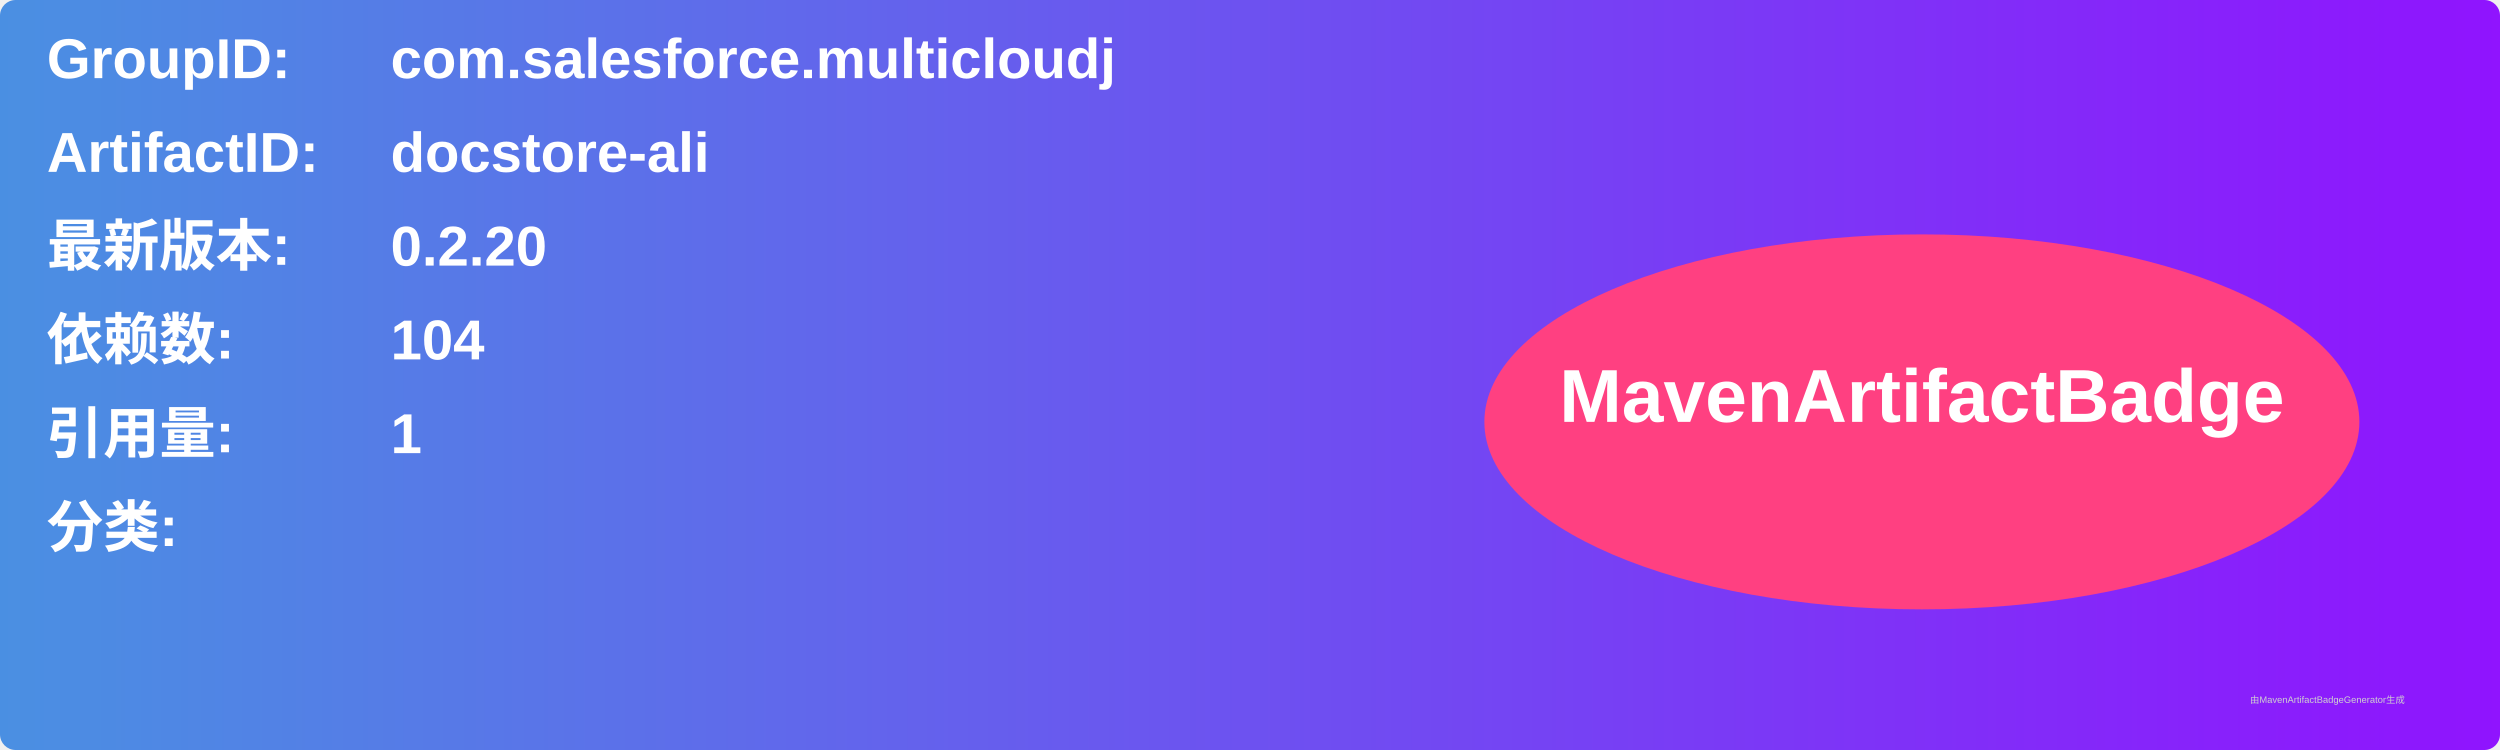
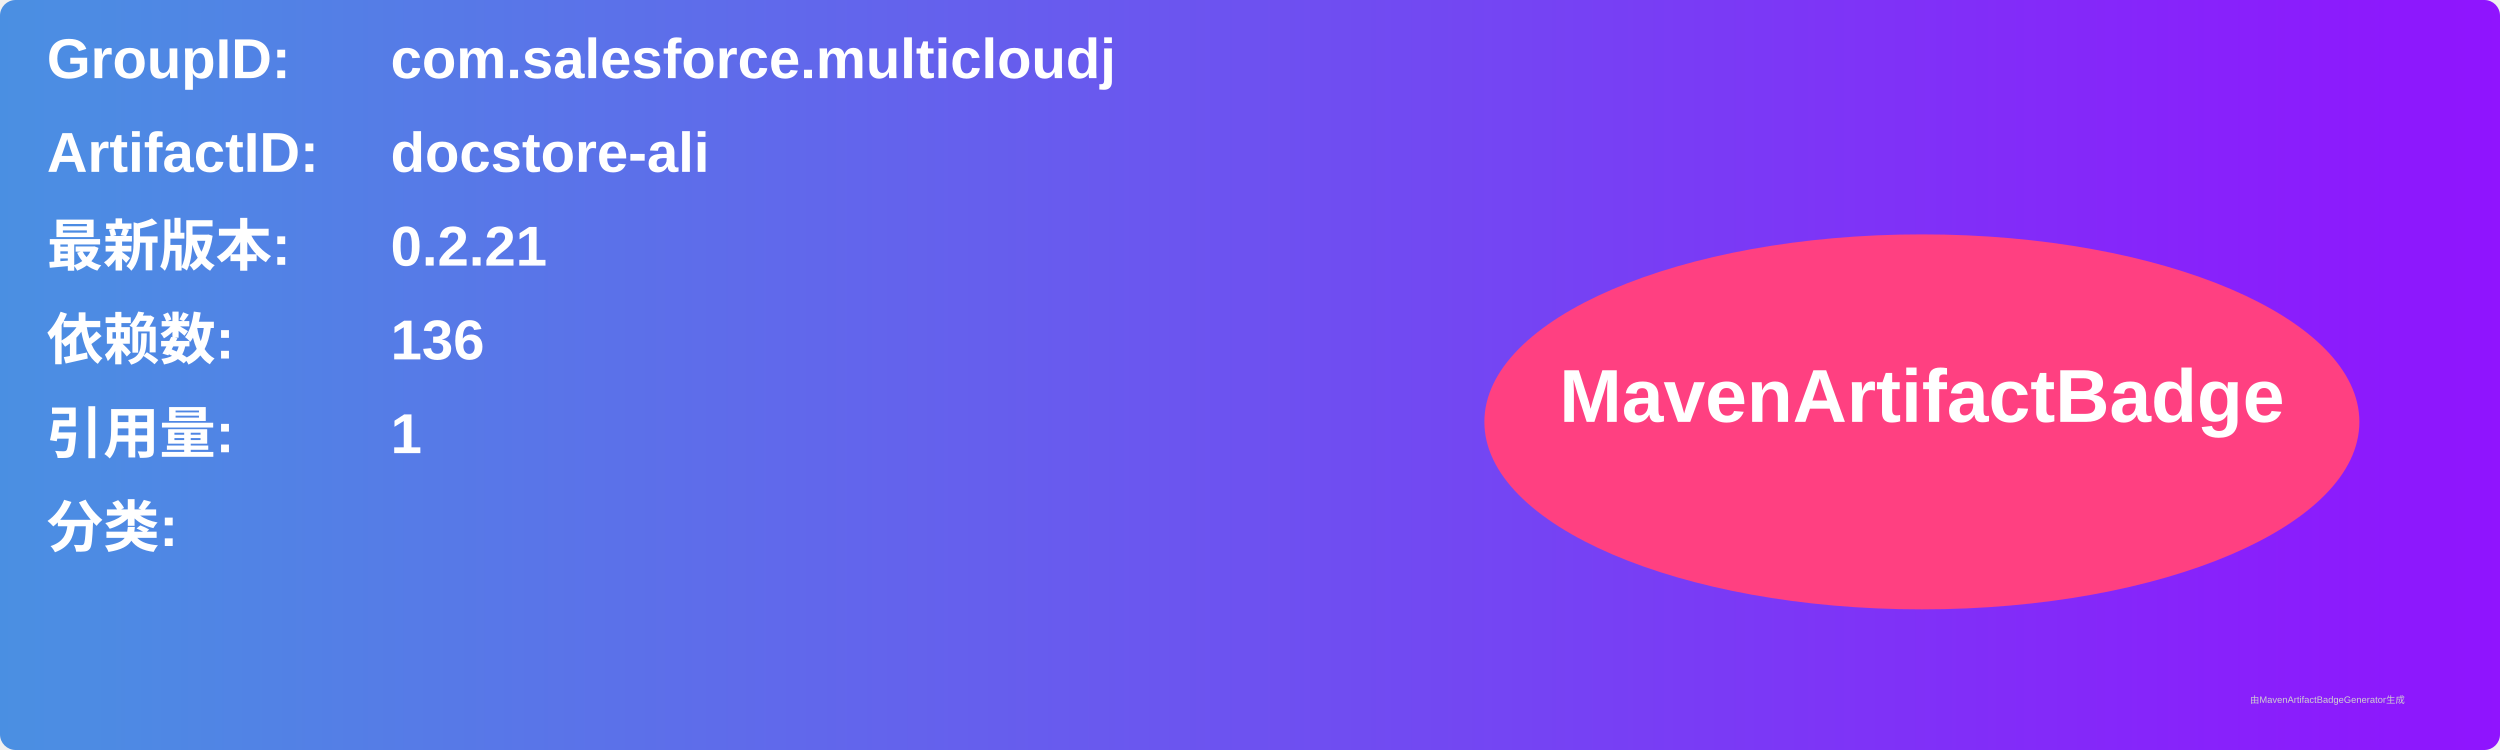
<svg xmlns="http://www.w3.org/2000/svg" width="800" height="240" viewBox="0 0 800 240">
  <linearGradient id="grad" x1="0%" y1="0%" x2="100%" y2="0%">
    <stop offset="0%" stop-color="#4a90e2" />
    <stop offset="100%" stop-color="#9013fe" />
  </linearGradient>
  <rect width="100%" height="100%" rx="5" ry="5" fill="url(#grad)" />
  <g transform="translate(15, 15)">
    <text x="0" y="10" font-family="Arial" font-size="18" fill="white" font-weight="bold" width="260">GroupID:</text>
    <text x="110" y="10" font-family="Arial" font-size="18" fill="white" font-weight="bold" width="460">com.salesforce.multicloudj</text>
    <text x="0" y="40" font-family="Arial" font-size="18" fill="white" font-weight="bold" width="260">ArtifactID:</text>
    <text x="110" y="40" font-family="Arial" font-size="18" fill="white" font-weight="bold" width="460">docstore-ali</text>
    <text x="0" y="70" font-family="Arial" font-size="18" fill="white" font-weight="bold">最新版本:</text>
    <text x="110" y="70" font-family="Arial" font-size="18" fill="white" font-weight="bold">
-       <tspan font-weight="bold">0.2.20</tspan>
+       <tspan font-weight="bold">0.2.21</tspan>
    </text>
    <text x="0" y="100" font-family="Arial" font-size="18" fill="white" font-weight="bold">依赖数: </text>
    <text x="110" y="100" font-family="Arial" font-size="18" fill="white">
-       <tspan font-weight="bold">104</tspan>
+       <tspan font-weight="bold">136</tspan>
    </text>
    <text x="0" y="130" font-family="Arial" font-size="18" fill="white" font-weight="bold">引用量: </text>
    <text x="110" y="130" font-family="Arial" font-size="18" fill="white">
      <tspan font-weight="bold">1</tspan>
    </text>
    <text x="0" y="160" font-family="Arial" font-size="18" fill="white" font-weight="bold">分类:</text>
    <text x="10" y="190" font-family="Arial" font-size="10" fill="white">
      <tspan font-weight="bold" />
    </text>
    <ellipse cx="600" cy="120" rx="140" ry="60" fill="#ff4081" />
    <text x="600" y="120" text-anchor="middle" font-family="Arial" font-size="24" fill="white" font-weight="bold">MavenArtifactBadge</text>
  </g>
  <text x="720" y="225" font-family="Arial" font-size="3" fill="#d0d0d0">由MavenArtifactBadgeGenerator生成</text>
</svg>
